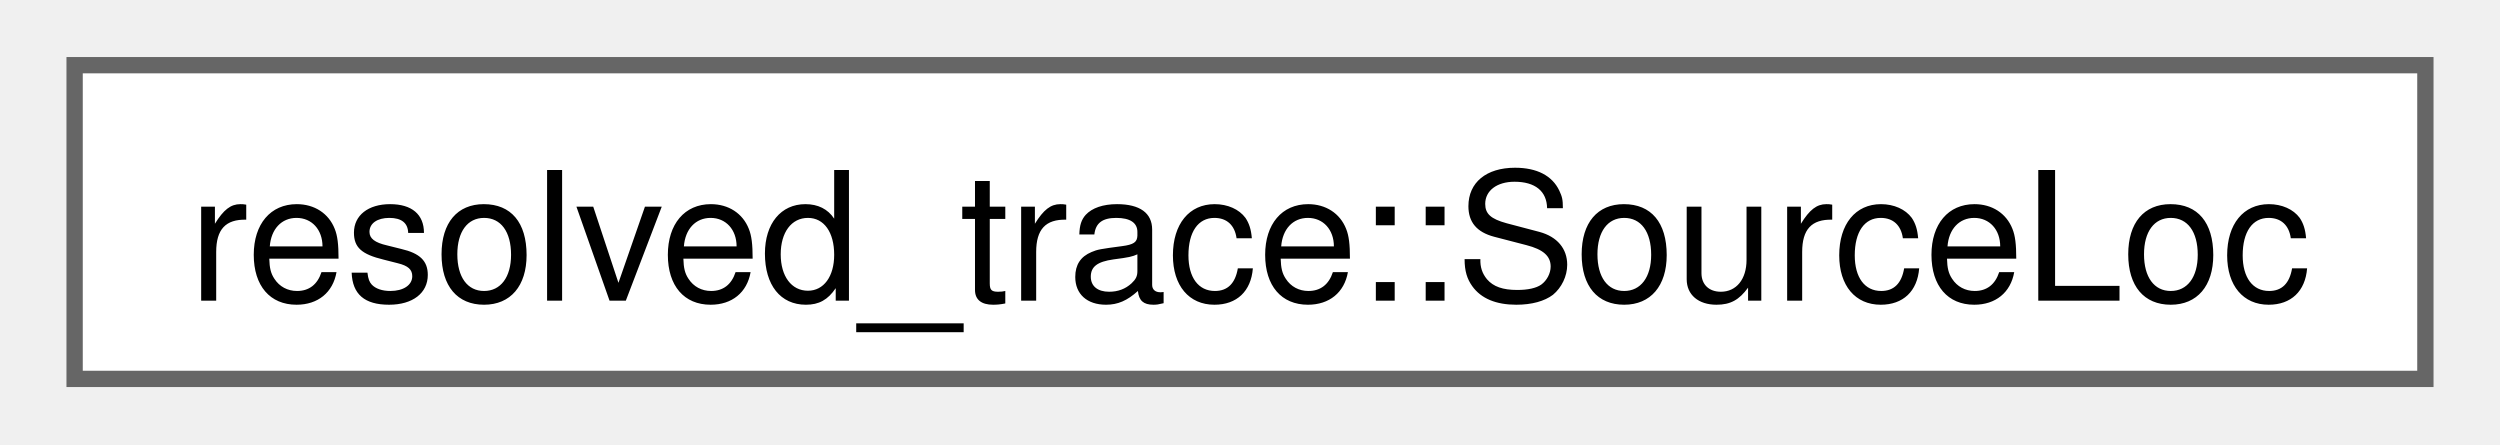
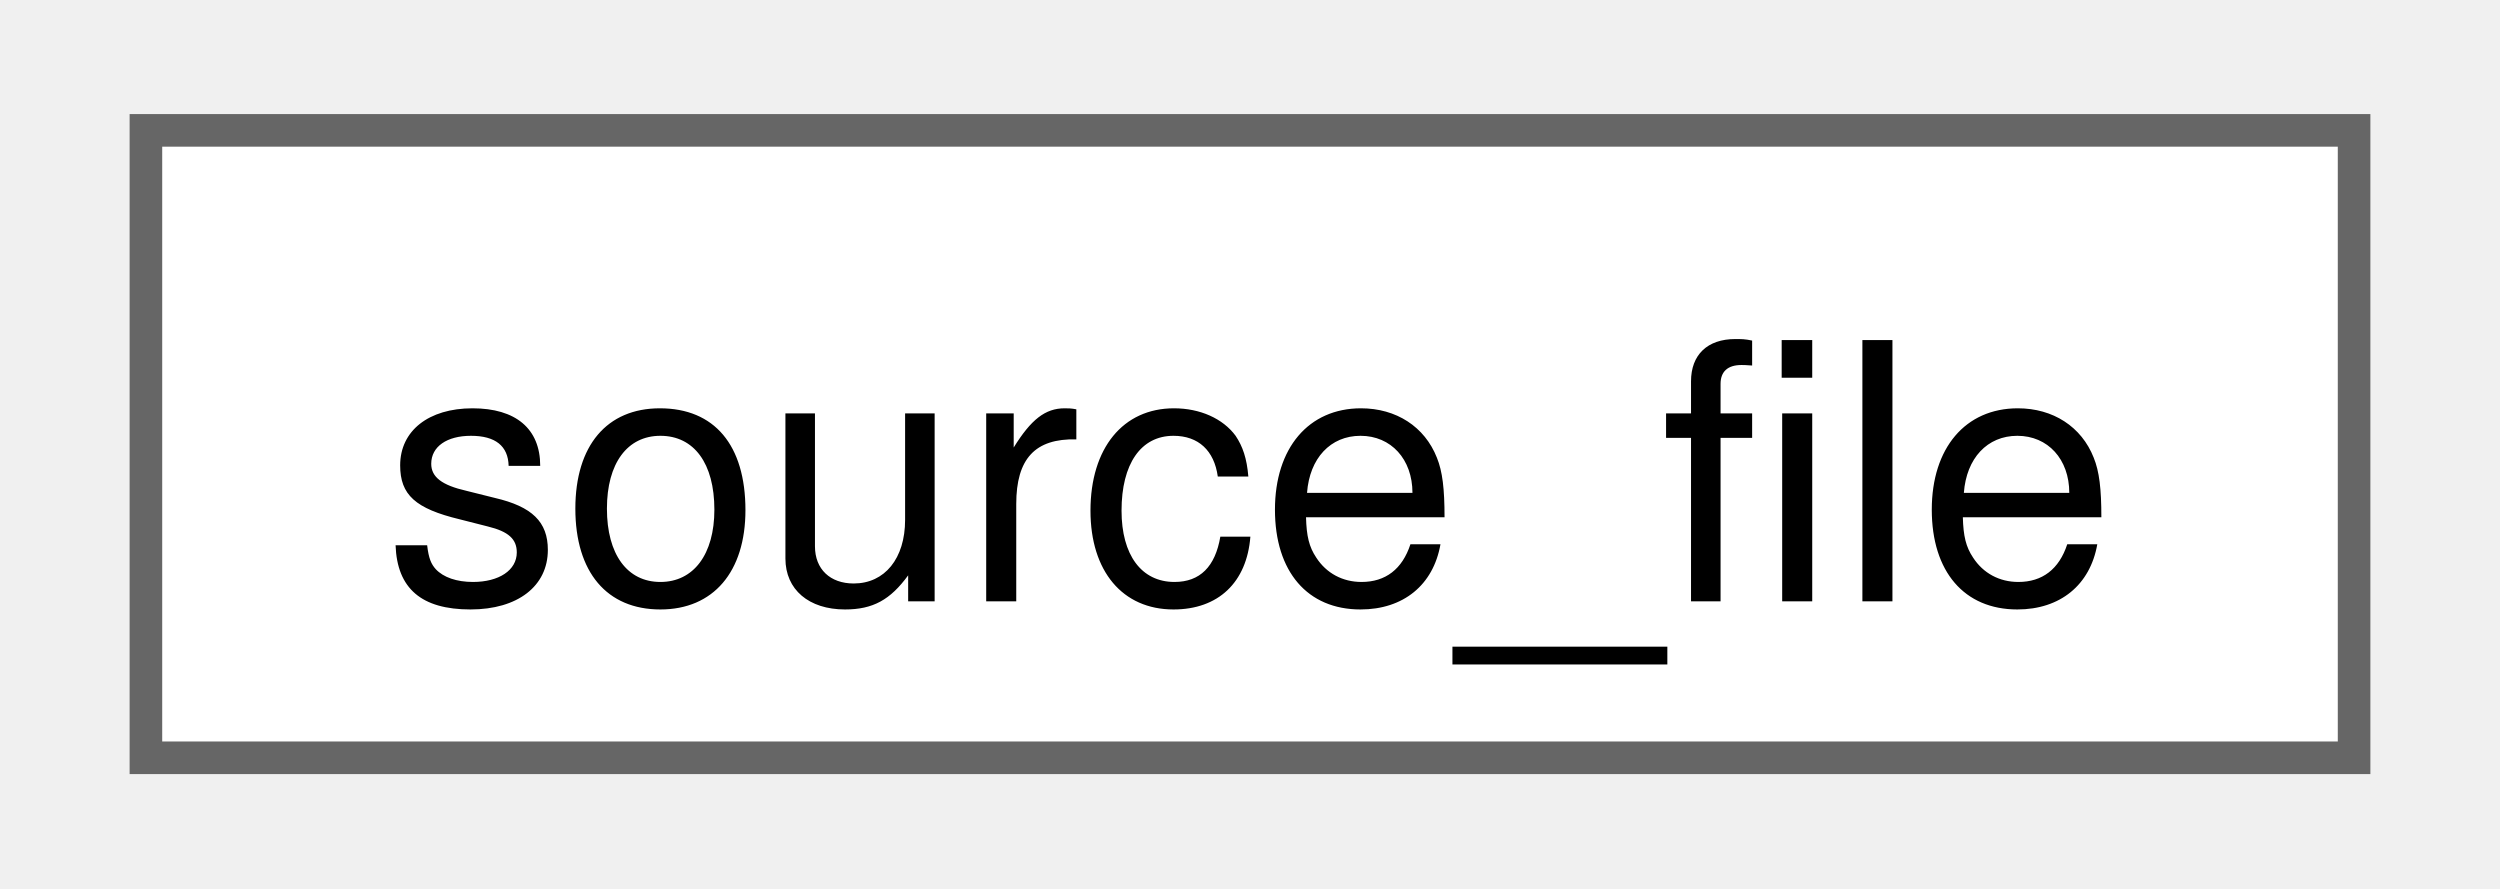
- <svg xmlns="http://www.w3.org/2000/svg" xmlns:xlink="http://www.w3.org/1999/xlink" width="152pt" height="27pt" viewBox="0.00 0.00 152.25 27.25">
+ <svg xmlns="http://www.w3.org/2000/svg" xmlns:xlink="http://www.w3.org/1999/xlink" width="76pt" height="27pt" viewBox="0.00 0.00 75.75 27.25">
  <g id="graph0" class="graph" transform="scale(1 1) rotate(0) translate(4 23.25)">
    <g id="Node000000" class="node">
      <g id="a_Node000000">
-         <a xlink:href="structfloppy_1_1stacktrace_1_1resolved__trace_1_1SourceLoc.html" target="_top" xlink:title=" ">
-           <polygon fill="white" stroke="#666666" points="144.25,-19.25 0,-19.25 0,0 144.25,0 144.25,-19.25" />
-           <text text-anchor="middle" x="72.12" y="-4.8" font-family="Helvetica,sans-Serif" font-size="11.00">resolved_trace::SourceLoc</text>
+         <a xlink:href="classfloppy_1_1stacktrace_1_1source__file.html" target="_top" xlink:title=" ">
+           <polygon fill="white" stroke="#666666" points="67.75,-19.25 0,-19.25 0,0 67.75,0 67.75,-19.25" />
+           <text text-anchor="middle" x="33.88" y="-4.8" font-family="Helvetica,sans-Serif" font-size="11.00">source_file</text>
        </a>
      </g>
    </g>
  </g>
</svg>
